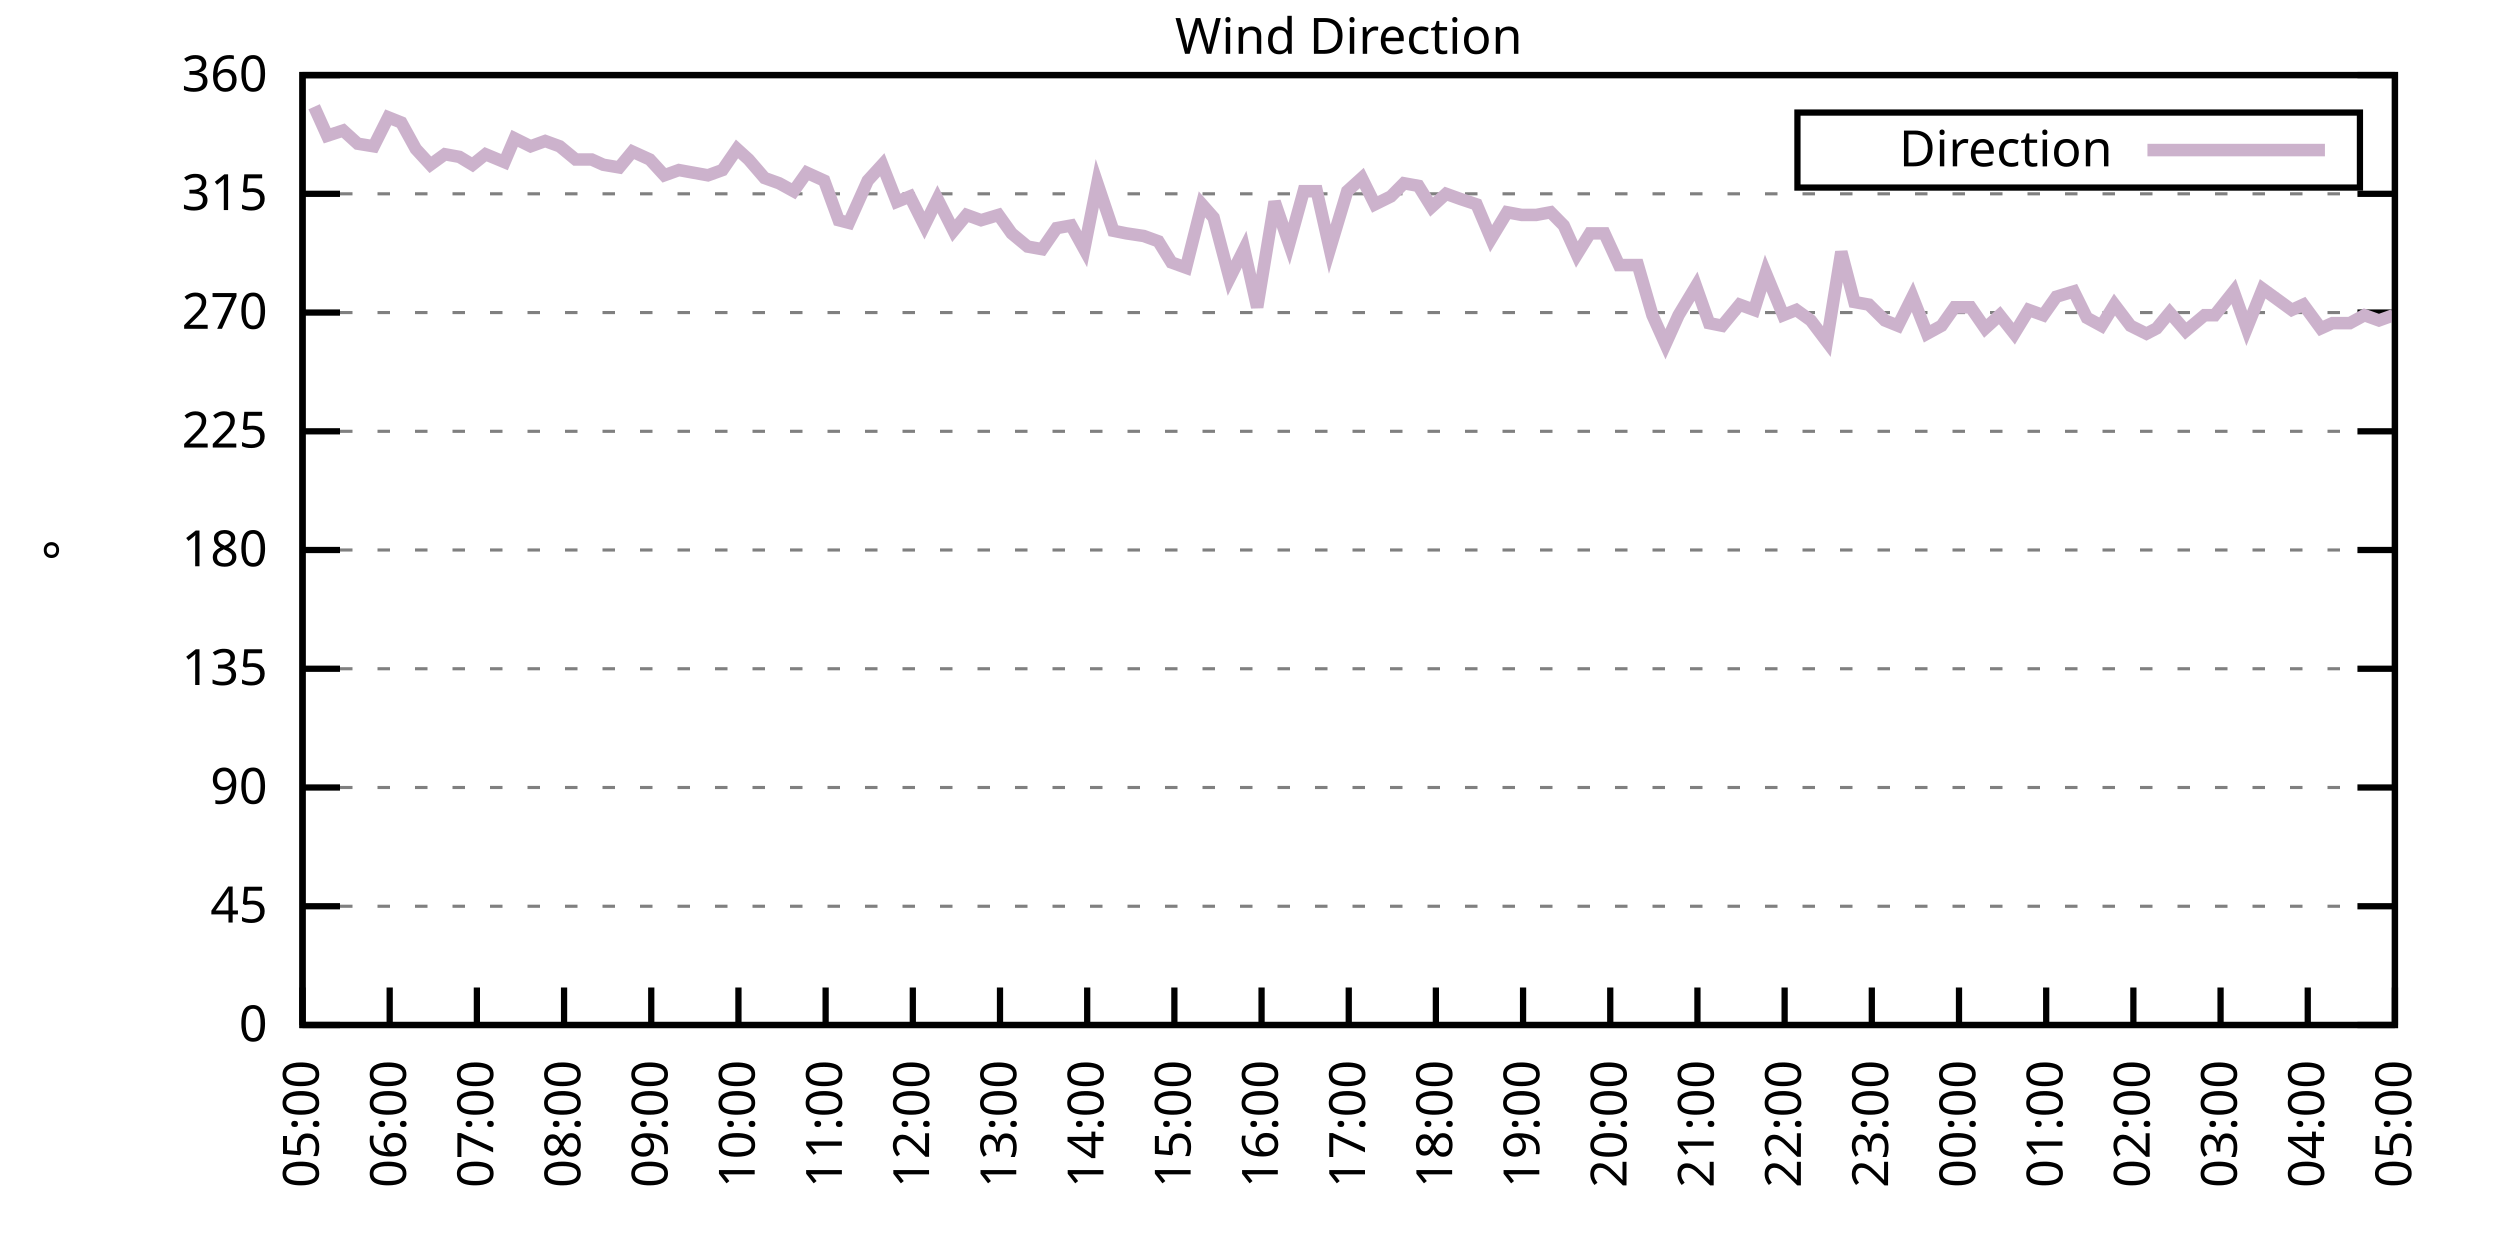
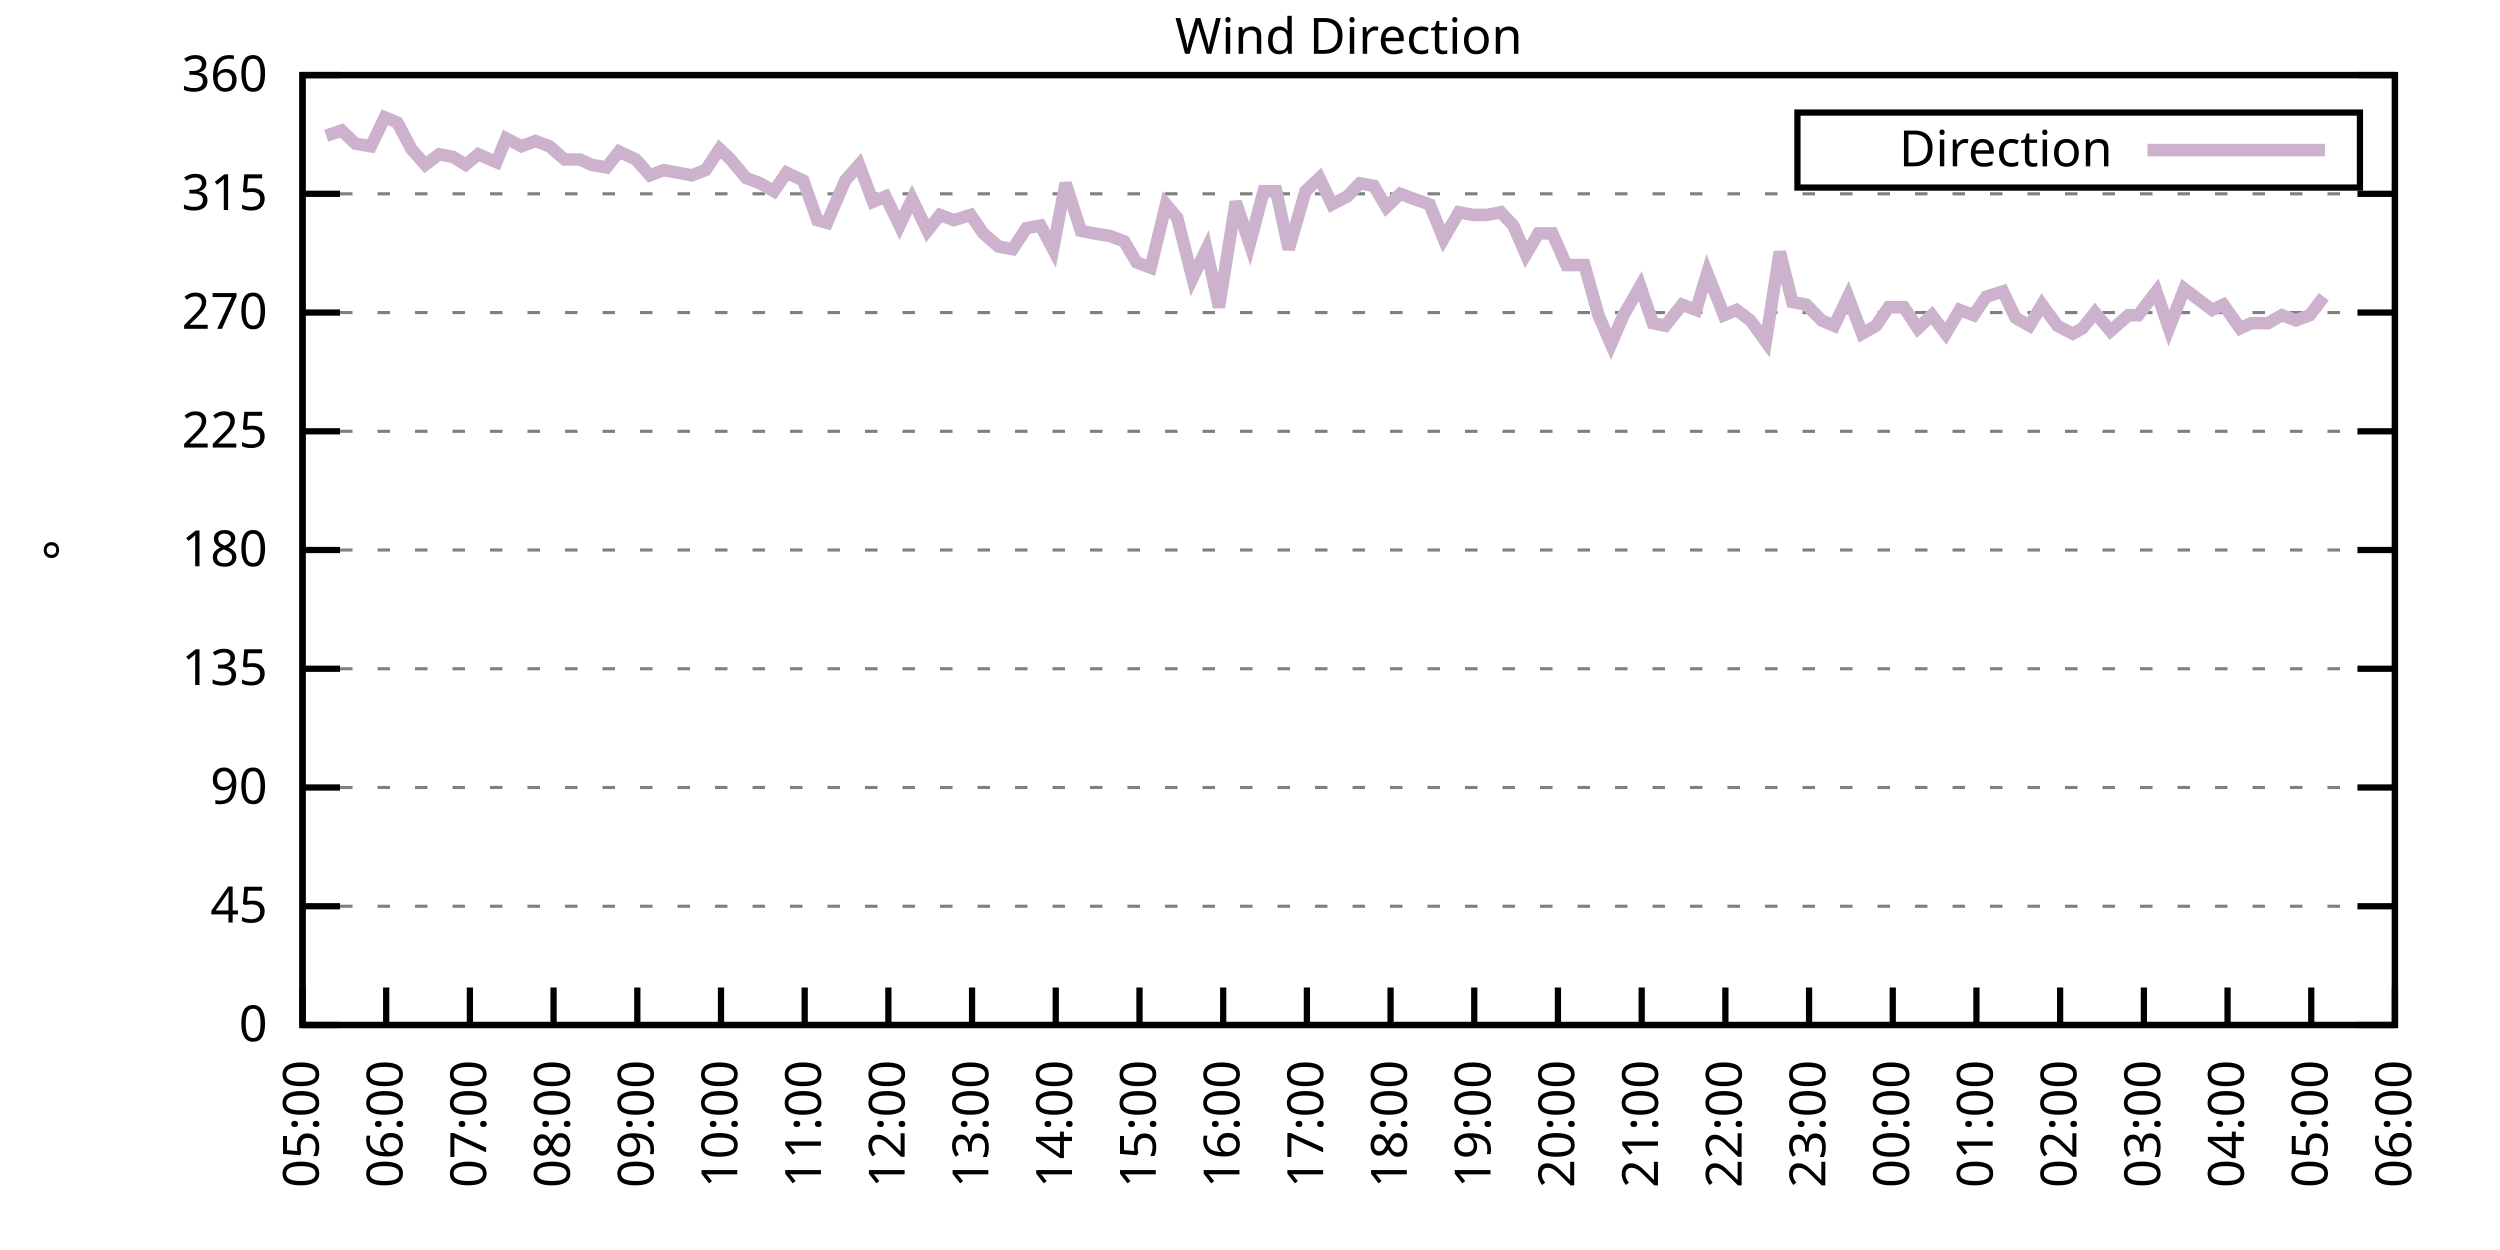
<svg xmlns="http://www.w3.org/2000/svg" xmlns:xlink="http://www.w3.org/1999/xlink" width="400" height="200" viewBox="0 0 400 200">
  <g id="gnuplot_canvas">
    <rect x="0" y="0" width="400" height="200" fill="none" />
    <defs>
      <circle id="gpDot" r="0.5" stroke-width="0.5" stroke="currentColor" />
      <path id="gpPt0" stroke-width="0.333" stroke="currentColor" d="M-1,0 h2 M0,-1 v2" />
      <path id="gpPt1" stroke-width="0.333" stroke="currentColor" d="M-1,-1 L1,1 M1,-1 L-1,1" />
      <path id="gpPt2" stroke-width="0.333" stroke="currentColor" d="M-1,0 L1,0 M0,-1 L0,1 M-1,-1 L1,1 M-1,1 L1,-1" />
      <rect id="gpPt3" stroke-width="0.333" stroke="currentColor" x="-1" y="-1" width="2" height="2" />
      <rect id="gpPt4" stroke-width="0.333" stroke="currentColor" fill="currentColor" x="-1" y="-1" width="2" height="2" />
      <circle id="gpPt5" stroke-width="0.333" stroke="currentColor" cx="0" cy="0" r="1" />
      <use xlink:href="#gpPt5" id="gpPt6" fill="currentColor" stroke="none" />
      <path id="gpPt7" stroke-width="0.333" stroke="currentColor" d="M0,-1.33 L-1.33,0.67 L1.33,0.67 z" />
      <use xlink:href="#gpPt7" id="gpPt8" fill="currentColor" stroke="none" />
      <use xlink:href="#gpPt7" id="gpPt9" stroke="currentColor" transform="rotate(180)" />
      <use xlink:href="#gpPt9" id="gpPt10" fill="currentColor" stroke="none" />
      <use xlink:href="#gpPt3" id="gpPt11" stroke="currentColor" transform="rotate(45)" />
      <use xlink:href="#gpPt11" id="gpPt12" fill="currentColor" stroke="none" />
      <path id="gpPt13" stroke-width="0.333" stroke="currentColor" d="M0,1.330 L1.265,0.411 L0.782,-1.067 L-0.782,-1.076 L-1.265,0.411 z" />
      <use xlink:href="#gpPt13" id="gpPt14" fill="currentColor" stroke="none" />
      <filter id="textbox" filterUnits="objectBoundingBox" x="0" y="0" height="1" width="1">
        <feFlood flood-color="white" flood-opacity="1" result="bgnd" />
        <feComposite in="SourceGraphic" in2="bgnd" operator="atop" />
      </filter>
      <filter id="greybox" filterUnits="objectBoundingBox" x="0" y="0" height="1" width="1">
        <feFlood flood-color="lightgrey" flood-opacity="1" result="grey" />
        <feComposite in="SourceGraphic" in2="grey" operator="atop" />
      </filter>
    </defs>
    <g fill="none" color="white" stroke="currentColor" stroke-width="1.00" stroke-linecap="butt" stroke-linejoin="miter">
</g>
    <g fill="none" color="black" stroke="currentColor" stroke-width="1.00" stroke-linecap="butt" stroke-linejoin="miter">
      <g stroke="none" shape-rendering="crispEdges">
        <polygon fill="rgb(255, 255, 255)" points="48.40,164.00 383.18,164.00 383.18,12.02 48.40,12.02 " />
      </g>
    </g>
    <g fill="none" color="black" stroke="currentColor" stroke-width="1.00" stroke-linecap="butt" stroke-linejoin="miter">
</g>
    <g fill="none" color="black" stroke="black" stroke-width="0.50" stroke-linecap="butt" stroke-linejoin="miter">
</g>
    <g fill="none" color="gray" stroke="currentColor" stroke-width="0.50" stroke-linecap="butt" stroke-linejoin="miter">
      <path stroke="gray" stroke-dasharray="2,4" class="gridline" d="M48.40,164.00 L383.19,164.00  " />
    </g>
    <g fill="none" color="gray" stroke="gray" stroke-width="1.00" stroke-linecap="butt" stroke-linejoin="miter">
</g>
    <g fill="none" color="black" stroke="currentColor" stroke-width="1.00" stroke-linecap="butt" stroke-linejoin="miter">
      <path stroke="black" d="M48.40,164.00 L54.40,164.00 M383.19,164.00 L377.19,164.00  " />
      <g transform="translate(42.80,166.60)" stroke="none" fill="black" font-family="Sans" font-size="8.00" text-anchor="end">
        <text>
          <tspan font-family="Sans"> 0</tspan>
        </text>
      </g>
    </g>
    <g fill="none" color="black" stroke="currentColor" stroke-width="1.00" stroke-linecap="butt" stroke-linejoin="miter">
</g>
    <g fill="none" color="black" stroke="black" stroke-width="0.50" stroke-linecap="butt" stroke-linejoin="miter">
</g>
    <g fill="none" color="gray" stroke="currentColor" stroke-width="0.50" stroke-linecap="butt" stroke-linejoin="miter">
      <path stroke="gray" stroke-dasharray="2,4" class="gridline" d="M48.40,145.00 L383.19,145.00  " />
    </g>
    <g fill="none" color="gray" stroke="gray" stroke-width="1.00" stroke-linecap="butt" stroke-linejoin="miter">
</g>
    <g fill="none" color="black" stroke="currentColor" stroke-width="1.00" stroke-linecap="butt" stroke-linejoin="miter">
      <path stroke="black" d="M48.40,145.00 L54.40,145.00 M383.19,145.00 L377.19,145.00  " />
      <g transform="translate(42.80,147.60)" stroke="none" fill="black" font-family="Sans" font-size="8.00" text-anchor="end">
        <text>
          <tspan font-family="Sans"> 45</tspan>
        </text>
      </g>
    </g>
    <g fill="none" color="black" stroke="currentColor" stroke-width="1.00" stroke-linecap="butt" stroke-linejoin="miter">
</g>
    <g fill="none" color="black" stroke="black" stroke-width="0.50" stroke-linecap="butt" stroke-linejoin="miter">
</g>
    <g fill="none" color="gray" stroke="currentColor" stroke-width="0.50" stroke-linecap="butt" stroke-linejoin="miter">
      <path stroke="gray" stroke-dasharray="2,4" class="gridline" d="M48.40,126.00 L383.19,126.00  " />
    </g>
    <g fill="none" color="gray" stroke="gray" stroke-width="1.00" stroke-linecap="butt" stroke-linejoin="miter">
</g>
    <g fill="none" color="black" stroke="currentColor" stroke-width="1.00" stroke-linecap="butt" stroke-linejoin="miter">
      <path stroke="black" d="M48.40,126.00 L54.40,126.00 M383.19,126.00 L377.19,126.00  " />
      <g transform="translate(42.80,128.60)" stroke="none" fill="black" font-family="Sans" font-size="8.00" text-anchor="end">
        <text>
          <tspan font-family="Sans"> 90</tspan>
        </text>
      </g>
    </g>
    <g fill="none" color="black" stroke="currentColor" stroke-width="1.00" stroke-linecap="butt" stroke-linejoin="miter">
</g>
    <g fill="none" color="black" stroke="black" stroke-width="0.50" stroke-linecap="butt" stroke-linejoin="miter">
</g>
    <g fill="none" color="gray" stroke="currentColor" stroke-width="0.50" stroke-linecap="butt" stroke-linejoin="miter">
      <path stroke="gray" stroke-dasharray="2,4" class="gridline" d="M48.40,107.00 L383.19,107.00  " />
    </g>
    <g fill="none" color="gray" stroke="gray" stroke-width="1.00" stroke-linecap="butt" stroke-linejoin="miter">
</g>
    <g fill="none" color="black" stroke="currentColor" stroke-width="1.00" stroke-linecap="butt" stroke-linejoin="miter">
      <path stroke="black" d="M48.40,107.00 L54.40,107.00 M383.19,107.00 L377.19,107.00  " />
      <g transform="translate(42.80,109.60)" stroke="none" fill="black" font-family="Sans" font-size="8.00" text-anchor="end">
        <text>
          <tspan font-family="Sans"> 135</tspan>
        </text>
      </g>
    </g>
    <g fill="none" color="black" stroke="currentColor" stroke-width="1.00" stroke-linecap="butt" stroke-linejoin="miter">
</g>
    <g fill="none" color="black" stroke="black" stroke-width="0.50" stroke-linecap="butt" stroke-linejoin="miter">
</g>
    <g fill="none" color="gray" stroke="currentColor" stroke-width="0.50" stroke-linecap="butt" stroke-linejoin="miter">
      <path stroke="gray" stroke-dasharray="2,4" class="gridline" d="M48.40,88.00 L383.19,88.00  " />
    </g>
    <g fill="none" color="gray" stroke="gray" stroke-width="1.00" stroke-linecap="butt" stroke-linejoin="miter">
</g>
    <g fill="none" color="black" stroke="currentColor" stroke-width="1.00" stroke-linecap="butt" stroke-linejoin="miter">
      <path stroke="black" d="M48.40,88.00 L54.40,88.00 M383.19,88.00 L377.19,88.00  " />
      <g transform="translate(42.80,90.60)" stroke="none" fill="black" font-family="Sans" font-size="8.00" text-anchor="end">
        <text>
          <tspan font-family="Sans"> 180</tspan>
        </text>
      </g>
    </g>
    <g fill="none" color="black" stroke="currentColor" stroke-width="1.00" stroke-linecap="butt" stroke-linejoin="miter">
</g>
    <g fill="none" color="black" stroke="black" stroke-width="0.50" stroke-linecap="butt" stroke-linejoin="miter">
</g>
    <g fill="none" color="gray" stroke="currentColor" stroke-width="0.50" stroke-linecap="butt" stroke-linejoin="miter">
      <path stroke="gray" stroke-dasharray="2,4" class="gridline" d="M48.40,69.01 L383.19,69.01  " />
    </g>
    <g fill="none" color="gray" stroke="gray" stroke-width="1.00" stroke-linecap="butt" stroke-linejoin="miter">
</g>
    <g fill="none" color="black" stroke="currentColor" stroke-width="1.00" stroke-linecap="butt" stroke-linejoin="miter">
      <path stroke="black" d="M48.40,69.01 L54.40,69.01 M383.19,69.01 L377.19,69.01  " />
      <g transform="translate(42.80,71.61)" stroke="none" fill="black" font-family="Sans" font-size="8.00" text-anchor="end">
        <text>
          <tspan font-family="Sans"> 225</tspan>
        </text>
      </g>
    </g>
    <g fill="none" color="black" stroke="currentColor" stroke-width="1.00" stroke-linecap="butt" stroke-linejoin="miter">
</g>
    <g fill="none" color="black" stroke="black" stroke-width="0.50" stroke-linecap="butt" stroke-linejoin="miter">
</g>
    <g fill="none" color="gray" stroke="currentColor" stroke-width="0.50" stroke-linecap="butt" stroke-linejoin="miter">
      <path stroke="gray" stroke-dasharray="2,4" class="gridline" d="M48.40,50.01 L383.19,50.01  " />
    </g>
    <g fill="none" color="gray" stroke="gray" stroke-width="1.00" stroke-linecap="butt" stroke-linejoin="miter">
</g>
    <g fill="none" color="black" stroke="currentColor" stroke-width="1.00" stroke-linecap="butt" stroke-linejoin="miter">
      <path stroke="black" d="M48.40,50.01 L54.40,50.01 M383.19,50.01 L377.19,50.01  " />
      <g transform="translate(42.80,52.61)" stroke="none" fill="black" font-family="Sans" font-size="8.00" text-anchor="end">
        <text>
          <tspan font-family="Sans"> 270</tspan>
        </text>
      </g>
    </g>
    <g fill="none" color="black" stroke="currentColor" stroke-width="1.00" stroke-linecap="butt" stroke-linejoin="miter">
</g>
    <g fill="none" color="black" stroke="black" stroke-width="0.50" stroke-linecap="butt" stroke-linejoin="miter">
</g>
    <g fill="none" color="gray" stroke="currentColor" stroke-width="0.50" stroke-linecap="butt" stroke-linejoin="miter">
      <path stroke="gray" stroke-dasharray="2,4" class="gridline" d="M48.40,31.01 L383.19,31.01  " />
    </g>
    <g fill="none" color="gray" stroke="gray" stroke-width="1.00" stroke-linecap="butt" stroke-linejoin="miter">
</g>
    <g fill="none" color="black" stroke="currentColor" stroke-width="1.00" stroke-linecap="butt" stroke-linejoin="miter">
      <path stroke="black" d="M48.40,31.01 L54.40,31.01 M383.19,31.01 L377.19,31.01  " />
      <g transform="translate(42.80,33.61)" stroke="none" fill="black" font-family="Sans" font-size="8.00" text-anchor="end">
        <text>
          <tspan font-family="Sans"> 315</tspan>
        </text>
      </g>
    </g>
    <g fill="none" color="black" stroke="currentColor" stroke-width="1.00" stroke-linecap="butt" stroke-linejoin="miter">
</g>
    <g fill="none" color="black" stroke="black" stroke-width="0.50" stroke-linecap="butt" stroke-linejoin="miter">
</g>
    <g fill="none" color="gray" stroke="currentColor" stroke-width="0.50" stroke-linecap="butt" stroke-linejoin="miter">
      <path stroke="gray" stroke-dasharray="2,4" class="gridline" d="M48.40,12.01 L383.19,12.01  " />
    </g>
    <g fill="none" color="gray" stroke="gray" stroke-width="1.00" stroke-linecap="butt" stroke-linejoin="miter">
</g>
    <g fill="none" color="black" stroke="currentColor" stroke-width="1.00" stroke-linecap="butt" stroke-linejoin="miter">
      <path stroke="black" d="M48.40,12.01 L54.40,12.01 M383.19,12.01 L377.19,12.01  " />
      <g transform="translate(42.80,14.61)" stroke="none" fill="black" font-family="Sans" font-size="8.00" text-anchor="end">
        <text>
          <tspan font-family="Sans"> 360</tspan>
        </text>
      </g>
    </g>
    <g fill="none" color="black" stroke="currentColor" stroke-width="1.00" stroke-linecap="butt" stroke-linejoin="miter">
      <path stroke="black" d="M48.40,164.00 L48.40,158.00  " />
      <g transform="translate(51.00,169.60) rotate(270.00)" stroke="none" fill="black" font-family="Sans" font-size="8.00" text-anchor="end">
        <text>
          <tspan font-family="Sans">05:00</tspan>
        </text>
      </g>
    </g>
    <g fill="none" color="black" stroke="currentColor" stroke-width="1.00" stroke-linecap="butt" stroke-linejoin="miter">
-       <path stroke="black" d="M62.35,164.00 L62.35,158.00  " />
-       <g transform="translate(64.95,169.60) rotate(270.00)" stroke="none" fill="black" font-family="Sans" font-size="8.00" text-anchor="end">
+       <path stroke="black" d="M61.79,164.00 L61.79,158.00  " />
+       <g transform="translate(64.39,169.60) rotate(270.00)" stroke="none" fill="black" font-family="Sans" font-size="8.00" text-anchor="end">
        <text>
          <tspan font-family="Sans">06:00</tspan>
        </text>
      </g>
    </g>
    <g fill="none" color="black" stroke="currentColor" stroke-width="1.00" stroke-linecap="butt" stroke-linejoin="miter">
-       <path stroke="black" d="M76.30,164.00 L76.30,158.00  " />
-       <g transform="translate(78.90,169.60) rotate(270.00)" stroke="none" fill="black" font-family="Sans" font-size="8.00" text-anchor="end">
+       <path stroke="black" d="M75.18,164.00 L75.18,158.00  " />
+       <g transform="translate(77.78,169.60) rotate(270.00)" stroke="none" fill="black" font-family="Sans" font-size="8.00" text-anchor="end">
        <text>
          <tspan font-family="Sans">07:00</tspan>
        </text>
      </g>
    </g>
    <g fill="none" color="black" stroke="currentColor" stroke-width="1.00" stroke-linecap="butt" stroke-linejoin="miter">
-       <path stroke="black" d="M90.25,164.00 L90.25,158.00  " />
-       <g transform="translate(92.85,169.60) rotate(270.00)" stroke="none" fill="black" font-family="Sans" font-size="8.00" text-anchor="end">
+       <path stroke="black" d="M88.57,164.00 L88.57,158.00  " />
+       <g transform="translate(91.17,169.60) rotate(270.00)" stroke="none" fill="black" font-family="Sans" font-size="8.00" text-anchor="end">
        <text>
          <tspan font-family="Sans">08:00</tspan>
        </text>
      </g>
    </g>
    <g fill="none" color="black" stroke="currentColor" stroke-width="1.00" stroke-linecap="butt" stroke-linejoin="miter">
-       <path stroke="black" d="M104.20,164.00 L104.20,158.00  " />
-       <g transform="translate(106.80,169.60) rotate(270.00)" stroke="none" fill="black" font-family="Sans" font-size="8.00" text-anchor="end">
+       <path stroke="black" d="M101.97,164.00 L101.97,158.00  " />
+       <g transform="translate(104.57,169.60) rotate(270.00)" stroke="none" fill="black" font-family="Sans" font-size="8.00" text-anchor="end">
        <text>
          <tspan font-family="Sans">09:00</tspan>
        </text>
      </g>
    </g>
    <g fill="none" color="black" stroke="currentColor" stroke-width="1.00" stroke-linecap="butt" stroke-linejoin="miter">
-       <path stroke="black" d="M118.15,164.00 L118.15,158.00  " />
-       <g transform="translate(120.75,169.60) rotate(270.00)" stroke="none" fill="black" font-family="Sans" font-size="8.00" text-anchor="end">
+       <path stroke="black" d="M115.36,164.00 L115.36,158.00  " />
+       <g transform="translate(117.96,169.60) rotate(270.00)" stroke="none" fill="black" font-family="Sans" font-size="8.00" text-anchor="end">
        <text>
          <tspan font-family="Sans">10:00</tspan>
        </text>
      </g>
    </g>
    <g fill="none" color="black" stroke="currentColor" stroke-width="1.00" stroke-linecap="butt" stroke-linejoin="miter">
-       <path stroke="black" d="M132.10,164.00 L132.10,158.00  " />
-       <g transform="translate(134.70,169.60) rotate(270.00)" stroke="none" fill="black" font-family="Sans" font-size="8.00" text-anchor="end">
+       <path stroke="black" d="M128.75,164.00 L128.75,158.00  " />
+       <g transform="translate(131.35,169.60) rotate(270.00)" stroke="none" fill="black" font-family="Sans" font-size="8.00" text-anchor="end">
        <text>
          <tspan font-family="Sans">11:00</tspan>
        </text>
      </g>
    </g>
    <g fill="none" color="black" stroke="currentColor" stroke-width="1.00" stroke-linecap="butt" stroke-linejoin="miter">
-       <path stroke="black" d="M146.05,164.00 L146.05,158.00  " />
-       <g transform="translate(148.65,169.60) rotate(270.00)" stroke="none" fill="black" font-family="Sans" font-size="8.00" text-anchor="end">
+       <path stroke="black" d="M142.14,164.00 L142.14,158.00  " />
+       <g transform="translate(144.74,169.60) rotate(270.00)" stroke="none" fill="black" font-family="Sans" font-size="8.00" text-anchor="end">
        <text>
          <tspan font-family="Sans">12:00</tspan>
        </text>
      </g>
    </g>
    <g fill="none" color="black" stroke="currentColor" stroke-width="1.00" stroke-linecap="butt" stroke-linejoin="miter">
-       <path stroke="black" d="M160.00,164.00 L160.00,158.00  " />
-       <g transform="translate(162.60,169.60) rotate(270.00)" stroke="none" fill="black" font-family="Sans" font-size="8.00" text-anchor="end">
+       <path stroke="black" d="M155.53,164.00 L155.53,158.00  " />
+       <g transform="translate(158.13,169.60) rotate(270.00)" stroke="none" fill="black" font-family="Sans" font-size="8.00" text-anchor="end">
        <text>
          <tspan font-family="Sans">13:00</tspan>
        </text>
      </g>
    </g>
    <g fill="none" color="black" stroke="currentColor" stroke-width="1.00" stroke-linecap="butt" stroke-linejoin="miter">
-       <path stroke="black" d="M173.95,164.00 L173.95,158.00  " />
-       <g transform="translate(176.55,169.60) rotate(270.00)" stroke="none" fill="black" font-family="Sans" font-size="8.00" text-anchor="end">
+       <path stroke="black" d="M168.92,164.00 L168.92,158.00  " />
+       <g transform="translate(171.52,169.60) rotate(270.00)" stroke="none" fill="black" font-family="Sans" font-size="8.00" text-anchor="end">
        <text>
          <tspan font-family="Sans">14:00</tspan>
        </text>
      </g>
    </g>
    <g fill="none" color="black" stroke="currentColor" stroke-width="1.00" stroke-linecap="butt" stroke-linejoin="miter">
-       <path stroke="black" d="M187.90,164.00 L187.90,158.00  " />
-       <g transform="translate(190.50,169.60) rotate(270.00)" stroke="none" fill="black" font-family="Sans" font-size="8.00" text-anchor="end">
+       <path stroke="black" d="M182.32,164.00 L182.32,158.00  " />
+       <g transform="translate(184.92,169.60) rotate(270.00)" stroke="none" fill="black" font-family="Sans" font-size="8.00" text-anchor="end">
        <text>
          <tspan font-family="Sans">15:00</tspan>
        </text>
      </g>
    </g>
    <g fill="none" color="black" stroke="currentColor" stroke-width="1.00" stroke-linecap="butt" stroke-linejoin="miter">
-       <path stroke="black" d="M201.85,164.00 L201.85,158.00  " />
-       <g transform="translate(204.45,169.60) rotate(270.00)" stroke="none" fill="black" font-family="Sans" font-size="8.00" text-anchor="end">
+       <path stroke="black" d="M195.71,164.00 L195.71,158.00  " />
+       <g transform="translate(198.31,169.60) rotate(270.00)" stroke="none" fill="black" font-family="Sans" font-size="8.00" text-anchor="end">
        <text>
          <tspan font-family="Sans">16:00</tspan>
        </text>
      </g>
    </g>
    <g fill="none" color="black" stroke="currentColor" stroke-width="1.00" stroke-linecap="butt" stroke-linejoin="miter">
-       <path stroke="black" d="M215.80,164.00 L215.80,158.00  " />
-       <g transform="translate(218.40,169.60) rotate(270.00)" stroke="none" fill="black" font-family="Sans" font-size="8.00" text-anchor="end">
+       <path stroke="black" d="M209.10,164.00 L209.10,158.00  " />
+       <g transform="translate(211.70,169.60) rotate(270.00)" stroke="none" fill="black" font-family="Sans" font-size="8.00" text-anchor="end">
        <text>
          <tspan font-family="Sans">17:00</tspan>
        </text>
      </g>
    </g>
    <g fill="none" color="black" stroke="currentColor" stroke-width="1.00" stroke-linecap="butt" stroke-linejoin="miter">
-       <path stroke="black" d="M229.74,164.00 L229.74,158.00  " />
-       <g transform="translate(232.34,169.60) rotate(270.00)" stroke="none" fill="black" font-family="Sans" font-size="8.00" text-anchor="end">
+       <path stroke="black" d="M222.49,164.00 L222.49,158.00  " />
+       <g transform="translate(225.09,169.60) rotate(270.00)" stroke="none" fill="black" font-family="Sans" font-size="8.00" text-anchor="end">
        <text>
          <tspan font-family="Sans">18:00</tspan>
        </text>
      </g>
    </g>
    <g fill="none" color="black" stroke="currentColor" stroke-width="1.00" stroke-linecap="butt" stroke-linejoin="miter">
-       <path stroke="black" d="M243.69,164.00 L243.69,158.00  " />
-       <g transform="translate(246.29,169.60) rotate(270.00)" stroke="none" fill="black" font-family="Sans" font-size="8.00" text-anchor="end">
+       <path stroke="black" d="M235.88,164.00 L235.88,158.00  " />
+       <g transform="translate(238.48,169.60) rotate(270.00)" stroke="none" fill="black" font-family="Sans" font-size="8.00" text-anchor="end">
        <text>
          <tspan font-family="Sans">19:00</tspan>
        </text>
      </g>
    </g>
    <g fill="none" color="black" stroke="currentColor" stroke-width="1.00" stroke-linecap="butt" stroke-linejoin="miter">
-       <path stroke="black" d="M257.64,164.00 L257.64,158.00  " />
-       <g transform="translate(260.24,169.60) rotate(270.00)" stroke="none" fill="black" font-family="Sans" font-size="8.00" text-anchor="end">
+       <path stroke="black" d="M249.27,164.00 L249.27,158.00  " />
+       <g transform="translate(251.87,169.60) rotate(270.00)" stroke="none" fill="black" font-family="Sans" font-size="8.00" text-anchor="end">
        <text>
          <tspan font-family="Sans">20:00</tspan>
        </text>
      </g>
    </g>
    <g fill="none" color="black" stroke="currentColor" stroke-width="1.00" stroke-linecap="butt" stroke-linejoin="miter">
-       <path stroke="black" d="M271.59,164.00 L271.59,158.00  " />
-       <g transform="translate(274.19,169.60) rotate(270.00)" stroke="none" fill="black" font-family="Sans" font-size="8.00" text-anchor="end">
+       <path stroke="black" d="M262.67,164.00 L262.67,158.00  " />
+       <g transform="translate(265.27,169.60) rotate(270.00)" stroke="none" fill="black" font-family="Sans" font-size="8.00" text-anchor="end">
        <text>
          <tspan font-family="Sans">21:00</tspan>
        </text>
      </g>
    </g>
    <g fill="none" color="black" stroke="currentColor" stroke-width="1.00" stroke-linecap="butt" stroke-linejoin="miter">
-       <path stroke="black" d="M285.54,164.00 L285.54,158.00  " />
-       <g transform="translate(288.14,169.60) rotate(270.00)" stroke="none" fill="black" font-family="Sans" font-size="8.00" text-anchor="end">
+       <path stroke="black" d="M276.06,164.00 L276.06,158.00  " />
+       <g transform="translate(278.66,169.60) rotate(270.00)" stroke="none" fill="black" font-family="Sans" font-size="8.00" text-anchor="end">
        <text>
          <tspan font-family="Sans">22:00</tspan>
        </text>
      </g>
    </g>
    <g fill="none" color="black" stroke="currentColor" stroke-width="1.00" stroke-linecap="butt" stroke-linejoin="miter">
-       <path stroke="black" d="M299.49,164.00 L299.49,158.00  " />
-       <g transform="translate(302.09,169.60) rotate(270.00)" stroke="none" fill="black" font-family="Sans" font-size="8.00" text-anchor="end">
+       <path stroke="black" d="M289.45,164.00 L289.45,158.00  " />
+       <g transform="translate(292.05,169.60) rotate(270.00)" stroke="none" fill="black" font-family="Sans" font-size="8.00" text-anchor="end">
        <text>
          <tspan font-family="Sans">23:00</tspan>
        </text>
      </g>
    </g>
    <g fill="none" color="black" stroke="currentColor" stroke-width="1.00" stroke-linecap="butt" stroke-linejoin="miter">
-       <path stroke="black" d="M313.44,164.00 L313.44,158.00  " />
-       <g transform="translate(316.04,169.60) rotate(270.00)" stroke="none" fill="black" font-family="Sans" font-size="8.00" text-anchor="end">
+       <path stroke="black" d="M302.84,164.00 L302.84,158.00  " />
+       <g transform="translate(305.44,169.60) rotate(270.00)" stroke="none" fill="black" font-family="Sans" font-size="8.00" text-anchor="end">
        <text>
          <tspan font-family="Sans">00:00</tspan>
        </text>
      </g>
    </g>
    <g fill="none" color="black" stroke="currentColor" stroke-width="1.00" stroke-linecap="butt" stroke-linejoin="miter">
-       <path stroke="black" d="M327.39,164.00 L327.39,158.00  " />
-       <g transform="translate(329.99,169.60) rotate(270.00)" stroke="none" fill="black" font-family="Sans" font-size="8.00" text-anchor="end">
+       <path stroke="black" d="M316.23,164.00 L316.23,158.00  " />
+       <g transform="translate(318.83,169.60) rotate(270.00)" stroke="none" fill="black" font-family="Sans" font-size="8.00" text-anchor="end">
        <text>
          <tspan font-family="Sans">01:00</tspan>
        </text>
      </g>
    </g>
    <g fill="none" color="black" stroke="currentColor" stroke-width="1.00" stroke-linecap="butt" stroke-linejoin="miter">
-       <path stroke="black" d="M341.34,164.00 L341.34,158.00  " />
-       <g transform="translate(343.94,169.60) rotate(270.00)" stroke="none" fill="black" font-family="Sans" font-size="8.00" text-anchor="end">
+       <path stroke="black" d="M329.62,164.00 L329.62,158.00  " />
+       <g transform="translate(332.22,169.60) rotate(270.00)" stroke="none" fill="black" font-family="Sans" font-size="8.00" text-anchor="end">
        <text>
          <tspan font-family="Sans">02:00</tspan>
        </text>
      </g>
    </g>
    <g fill="none" color="black" stroke="currentColor" stroke-width="1.00" stroke-linecap="butt" stroke-linejoin="miter">
-       <path stroke="black" d="M355.29,164.00 L355.29,158.00  " />
-       <g transform="translate(357.89,169.60) rotate(270.00)" stroke="none" fill="black" font-family="Sans" font-size="8.00" text-anchor="end">
+       <path stroke="black" d="M343.02,164.00 L343.02,158.00  " />
+       <g transform="translate(345.62,169.60) rotate(270.00)" stroke="none" fill="black" font-family="Sans" font-size="8.00" text-anchor="end">
        <text>
          <tspan font-family="Sans">03:00</tspan>
        </text>
      </g>
    </g>
    <g fill="none" color="black" stroke="currentColor" stroke-width="1.00" stroke-linecap="butt" stroke-linejoin="miter">
-       <path stroke="black" d="M369.24,164.00 L369.24,158.00  " />
-       <g transform="translate(371.84,169.60) rotate(270.00)" stroke="none" fill="black" font-family="Sans" font-size="8.00" text-anchor="end">
+       <path stroke="black" d="M356.41,164.00 L356.41,158.00  " />
+       <g transform="translate(359.01,169.60) rotate(270.00)" stroke="none" fill="black" font-family="Sans" font-size="8.00" text-anchor="end">
        <text>
          <tspan font-family="Sans">04:00</tspan>
+         </text>
+       </g>
+     </g>
+     <g fill="none" color="black" stroke="currentColor" stroke-width="1.00" stroke-linecap="butt" stroke-linejoin="miter">
+       <path stroke="black" d="M369.80,164.00 L369.80,158.00  " />
+       <g transform="translate(372.40,169.60) rotate(270.00)" stroke="none" fill="black" font-family="Sans" font-size="8.00" text-anchor="end">
+         <text>
+           <tspan font-family="Sans">05:00</tspan>
        </text>
      </g>
    </g>
    <g fill="none" color="black" stroke="currentColor" stroke-width="1.00" stroke-linecap="butt" stroke-linejoin="miter">
      <path stroke="black" d="M383.19,164.00 L383.19,158.00  " />
      <g transform="translate(385.79,169.60) rotate(270.00)" stroke="none" fill="black" font-family="Sans" font-size="8.00" text-anchor="end">
        <text>
-           <tspan font-family="Sans">05:00</tspan>
+           <tspan font-family="Sans">06:00</tspan>
        </text>
      </g>
    </g>
    <g fill="none" color="black" stroke="currentColor" stroke-width="1.00" stroke-linecap="butt" stroke-linejoin="miter">
</g>
    <g fill="none" color="black" stroke="currentColor" stroke-width="1.00" stroke-linecap="butt" stroke-linejoin="miter">
      <path stroke="black" d="M48.40,12.01 L48.40,164.00 L383.19,164.00 L383.19,12.01 L48.40,12.01 Z  " />
    </g>
    <g fill="none" color="black" stroke="currentColor" stroke-width="1.00" stroke-linecap="butt" stroke-linejoin="miter">
</g>
    <g fill="none" color="black" stroke="currentColor" stroke-width="1.00" stroke-linecap="butt" stroke-linejoin="miter">
      <path stroke="black" d="M287.59,30.01 L287.59,18.01 L377.59,18.01 L377.59,30.01 L287.59,30.01 Z  " />
    </g>
    <g id="Wind_direction_plot_1">
      <g fill="none" color="white" stroke="black" stroke-width="2.00" stroke-linecap="butt" stroke-linejoin="miter">
</g>
      <g fill="none" color="black" stroke="currentColor" stroke-width="2.00" stroke-linecap="butt" stroke-linejoin="miter">
        <g transform="translate(337.99,26.61)" stroke="none" fill="black" font-family="Sans" font-size="8.00" text-anchor="end">
          <text>
            <tspan font-family="Sans">Direction</tspan>
          </text>
        </g>
      </g>
      <g fill="none" color="black" stroke="currentColor" stroke-width="2.00" stroke-linecap="butt" stroke-linejoin="miter">
-         <path stroke="rgb(204, 178, 204)" d="M343.59,24.01 L371.99,24.01 M50.26,17.08 L52.35,21.72 L54.91,20.88 L57.23,22.99 L59.79,23.41 L62.12,18.77   L64.21,19.61 L66.53,23.83 L68.86,26.36 L71.18,24.68 L73.51,25.10 L75.60,26.36 L77.69,24.68 L80.72,25.94   L82.34,22.14 L84.90,23.41 L87.23,22.56 L89.55,23.41 L92.11,25.52 L94.67,25.52 L96.53,26.36 L99.08,26.79   L101.18,24.25 L103.97,25.52 L106.29,28.05 L108.62,27.21 L110.94,27.63 L113.27,28.05 L115.59,27.21 L117.92,23.83   L119.78,25.52 L122.33,28.48 L124.66,29.32 L126.98,30.59 L129.08,27.63 L131.87,28.90 L134.19,35.23 L135.82,35.65   L138.84,28.90 L141.16,26.36 L143.49,32.28 L145.58,31.43 L147.91,36.08 L150.00,31.85 L152.56,36.92 L154.65,34.39   L156.97,35.23 L159.76,34.39 L161.86,37.34 L164.41,39.45 L166.74,39.87 L169.06,36.50 L171.39,36.08 L173.48,39.87   L175.57,29.32 L178.13,36.92 L180.22,37.34 L183.01,37.76 L185.34,38.61 L187.43,41.99 L189.76,42.83 L192.31,32.70   L194.17,34.81 L196.73,44.52 L199.06,39.87 L201.15,49.16 L203.94,32.28 L206.26,39.03 L208.59,30.59 L210.68,30.59   L212.77,39.87 L215.56,30.59 L217.89,28.48 L219.98,32.70 L222.54,31.43 L224.63,29.32 L226.95,29.74 L229.05,33.12   L231.37,31.01 L233.70,31.85 L236.25,32.70 L238.58,38.19 L241.14,33.96 L243.46,34.39 L245.79,34.39 L248.11,33.96   L250.20,36.08 L252.30,40.72 L254.39,37.34 L256.71,37.34 L259.04,42.41 L262.06,42.41 L264.39,50.43 L266.48,55.07   L268.57,50.43 L271.36,45.79 L273.45,51.70 L275.55,52.12 L278.34,48.74 L280.66,49.59 L282.52,43.67 L285.31,50.43   L287.40,49.59 L289.73,51.27 L292.29,54.65 L294.61,40.30 L296.70,48.32 L299.03,48.74 L301.58,51.27 L303.68,52.12   L306.00,47.47 L308.33,53.39 L310.65,52.12 L312.74,49.16 L315.30,49.16 L317.63,52.54 L319.95,50.43 L322.28,53.39   L324.60,49.59 L326.93,50.43 L329.02,47.47 L331.81,46.63 L333.90,50.85 L336.23,52.12 L338.32,48.74 L340.88,52.12   L343.43,53.39 L345.06,52.54 L347.15,50.01 L349.71,52.96 L352.73,50.43 L354.36,50.43 L357.38,46.63 L359.48,52.54   L362.03,46.21 L364.36,47.90 L366.68,49.59 L368.54,48.74 L371.33,52.54 L373.19,51.70 L375.98,51.70 L378.31,50.43   L380.63,51.27 L382.96,50.43  " />
+         <path stroke="rgb(204, 178, 204)" d="M343.59,24.01 L371.99,24.01 M52.19,21.72 L54.65,20.88 L56.88,22.99 L59.34,23.41 L61.57,18.77 L63.58,19.61   L65.81,23.83 L68.04,26.36 L70.27,24.68 L72.50,25.10 L74.51,26.36 L76.52,24.68 L79.42,25.94 L80.99,22.14   L83.44,23.41 L85.67,22.56 L87.91,23.41 L90.36,25.52 L92.82,25.52 L94.60,26.36 L97.06,26.79 L99.06,24.25   L101.74,25.52 L103.98,28.05 L106.21,27.21 L108.44,27.63 L110.67,28.05 L112.90,27.21 L115.13,23.83 L116.92,25.52   L119.38,28.48 L121.61,29.32 L123.84,30.59 L125.85,27.63 L128.53,28.90 L130.76,35.23 L132.32,35.65 L135.22,28.90   L137.45,26.36 L139.69,32.28 L141.69,31.43 L143.93,36.08 L145.94,31.85 L148.39,36.92 L150.40,34.39 L152.63,35.23   L155.31,34.39 L157.32,37.34 L159.77,39.45 L162.01,39.87 L164.24,36.50 L166.47,36.08 L168.48,39.87 L170.49,29.32   L172.94,36.92 L174.95,37.34 L177.63,37.76 L179.86,38.61 L181.87,41.99 L184.10,42.83 L186.56,32.70 L188.34,34.81   L190.80,44.52 L193.03,39.87 L195.04,49.16 L197.72,32.28 L199.95,39.03 L202.18,30.59 L204.19,30.59 L206.20,39.87   L208.88,30.59 L211.11,28.48 L213.12,32.70 L215.57,31.43 L217.58,29.32 L219.81,29.74 L221.82,33.12 L224.05,31.01   L226.29,31.85 L228.74,32.70 L230.97,38.19 L233.43,33.96 L235.66,34.39 L237.89,34.39 L240.12,33.96 L242.13,36.08   L244.14,40.72 L246.15,37.34 L248.38,37.34 L250.61,42.41 L253.51,42.41 L255.75,50.43 L257.76,55.07 L259.76,50.43   L262.44,45.79 L264.45,51.70 L266.46,52.12 L269.14,48.74 L271.37,49.59 L273.16,43.67 L275.83,50.43 L277.84,49.59   L280.07,51.27 L282.53,54.65 L284.76,40.30 L286.77,48.32 L289.00,48.74 L291.46,51.27 L293.47,52.12 L295.70,47.47   L297.93,53.39 L300.16,52.12 L302.17,49.16 L304.63,49.16 L306.86,52.54 L309.09,50.43 L311.32,53.39 L313.55,49.59   L315.79,50.43 L317.79,47.47 L320.47,46.63 L322.48,50.85 L324.71,52.12 L326.72,48.74 L329.18,52.12 L331.63,53.39   L333.19,52.54 L335.20,50.01 L337.66,52.96 L340.56,50.43 L342.12,50.43 L345.02,46.63 L347.03,52.54 L349.49,46.21   L351.72,47.90 L353.95,49.59 L355.74,48.74 L358.42,52.54 L360.20,51.70 L362.88,51.70 L365.11,50.43 L367.34,51.27   L369.58,50.43 L371.81,47.47  " />
      </g>
    </g>
    <g fill="none" color="black" stroke="currentColor" stroke-width="2.00" stroke-linecap="butt" stroke-linejoin="miter">
</g>
    <g fill="none" color="black" stroke="black" stroke-width="1.00" stroke-linecap="butt" stroke-linejoin="miter">
</g>
    <g fill="none" color="black" stroke="currentColor" stroke-width="1.00" stroke-linecap="butt" stroke-linejoin="miter">
      <path stroke="black" d="M48.40,12.01 L48.40,164.00 L383.19,164.00 L383.19,12.01 L48.40,12.01 Z  " />
      <g transform="translate(12.80,88.01) rotate(270.00)" stroke="none" fill="black" font-family="Sans" font-size="8.00" text-anchor="middle">
        <text>
          <tspan font-family="Sans">°</tspan>
        </text>
      </g>
    </g>
    <g fill="none" color="black" stroke="currentColor" stroke-width="1.00" stroke-linecap="butt" stroke-linejoin="miter">
</g>
    <g fill="none" color="black" stroke="currentColor" stroke-width="1.00" stroke-linecap="butt" stroke-linejoin="miter">
      <g transform="translate(215.79,8.61)" stroke="none" fill="black" font-family="Sans" font-size="8.00" text-anchor="middle">
        <text>
          <tspan font-family="Sans">Wind Direction</tspan>
        </text>
      </g>
    </g>
    <g fill="none" color="black" stroke="currentColor" stroke-width="1.00" stroke-linecap="butt" stroke-linejoin="miter">
</g>
  </g>
</svg>
